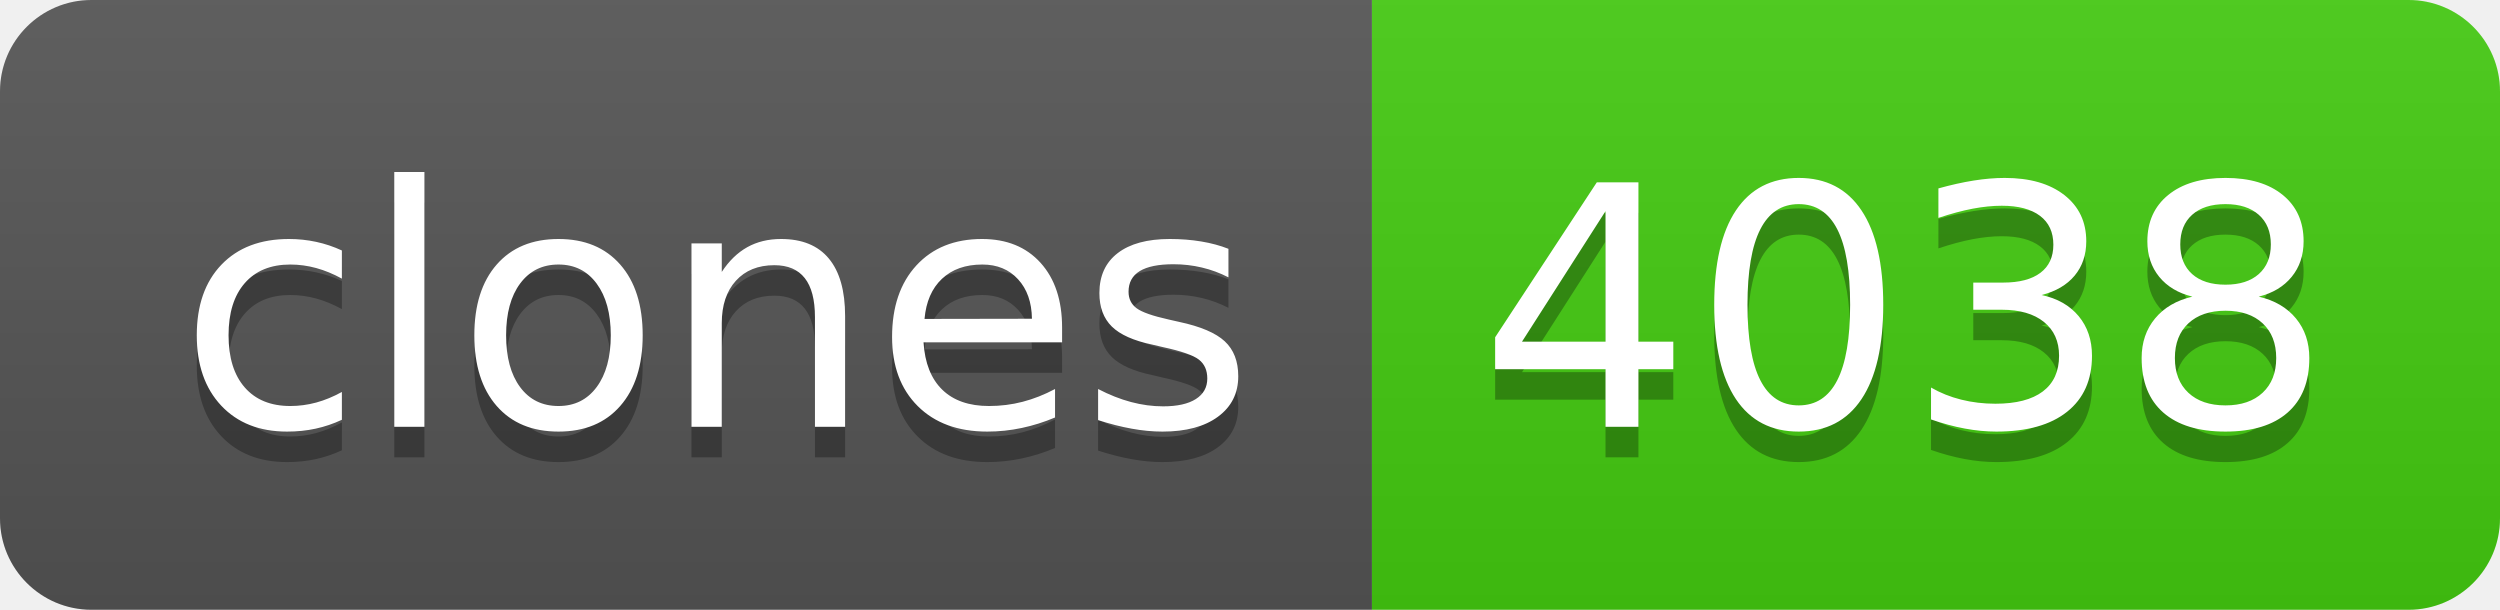
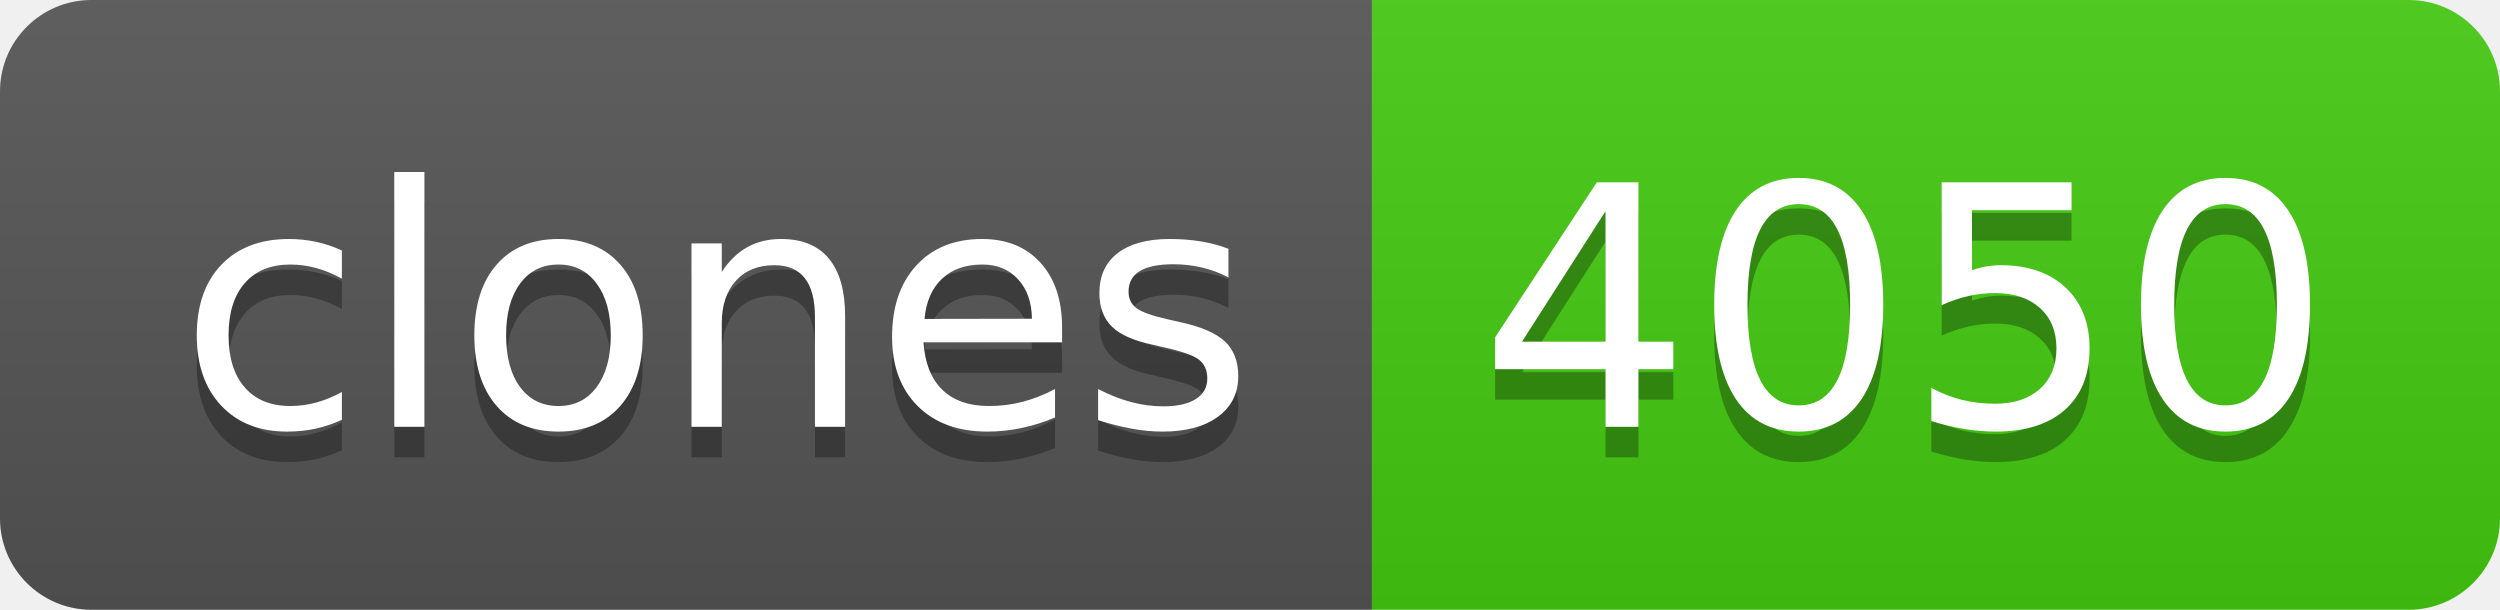
- <svg xmlns="http://www.w3.org/2000/svg" width="82" height="20" role="img" aria-label="clones: 4038">
+ <svg xmlns="http://www.w3.org/2000/svg" width="82" height="20" role="img" aria-label="clones: 4050">
  <linearGradient id="s" x2="0" y2="100%">
    <stop offset="0" stop-color="#bbb" stop-opacity=".1" />
    <stop offset="1" stop-opacity=".1" />
  </linearGradient>
  <clipPath id="r">
    <rect width="82" height="20" rx="3" fill="#fff" />
  </clipPath>
  <g clip-path="url(#r)">
    <rect width="45" height="20" fill="#555" />
    <rect x="45" width="37" height="20" fill="#4c1" />
    <rect width="82" height="20" fill="url(#s)" />
  </g>
  <g fill="#fff" text-anchor="middle" font-family="Verdana,Geneva,DejaVu Sans,sans-serif" text-rendering="geometricPrecision" font-size="110">
    <text aria-hidden="true" x="235" y="150" fill="#010101" fill-opacity=".3" transform="scale(.1)" textLength="350">clones</text>
    <text x="235" y="140" transform="scale(.1)" fill="#fff" textLength="350">clones</text>
-     <text aria-hidden="true" x="625" y="150" fill="#010101" fill-opacity=".3" transform="scale(.1)" textLength="270">4038</text>
-     <text x="625" y="140" transform="scale(.1)" fill="#fff" textLength="270">4038</text>
+     <text aria-hidden="true" x="625" y="150" fill="#010101" fill-opacity=".3" transform="scale(.1)" textLength="270">4050</text>
+     <text x="625" y="140" transform="scale(.1)" fill="#fff" textLength="270">4050</text>
  </g>
</svg>
